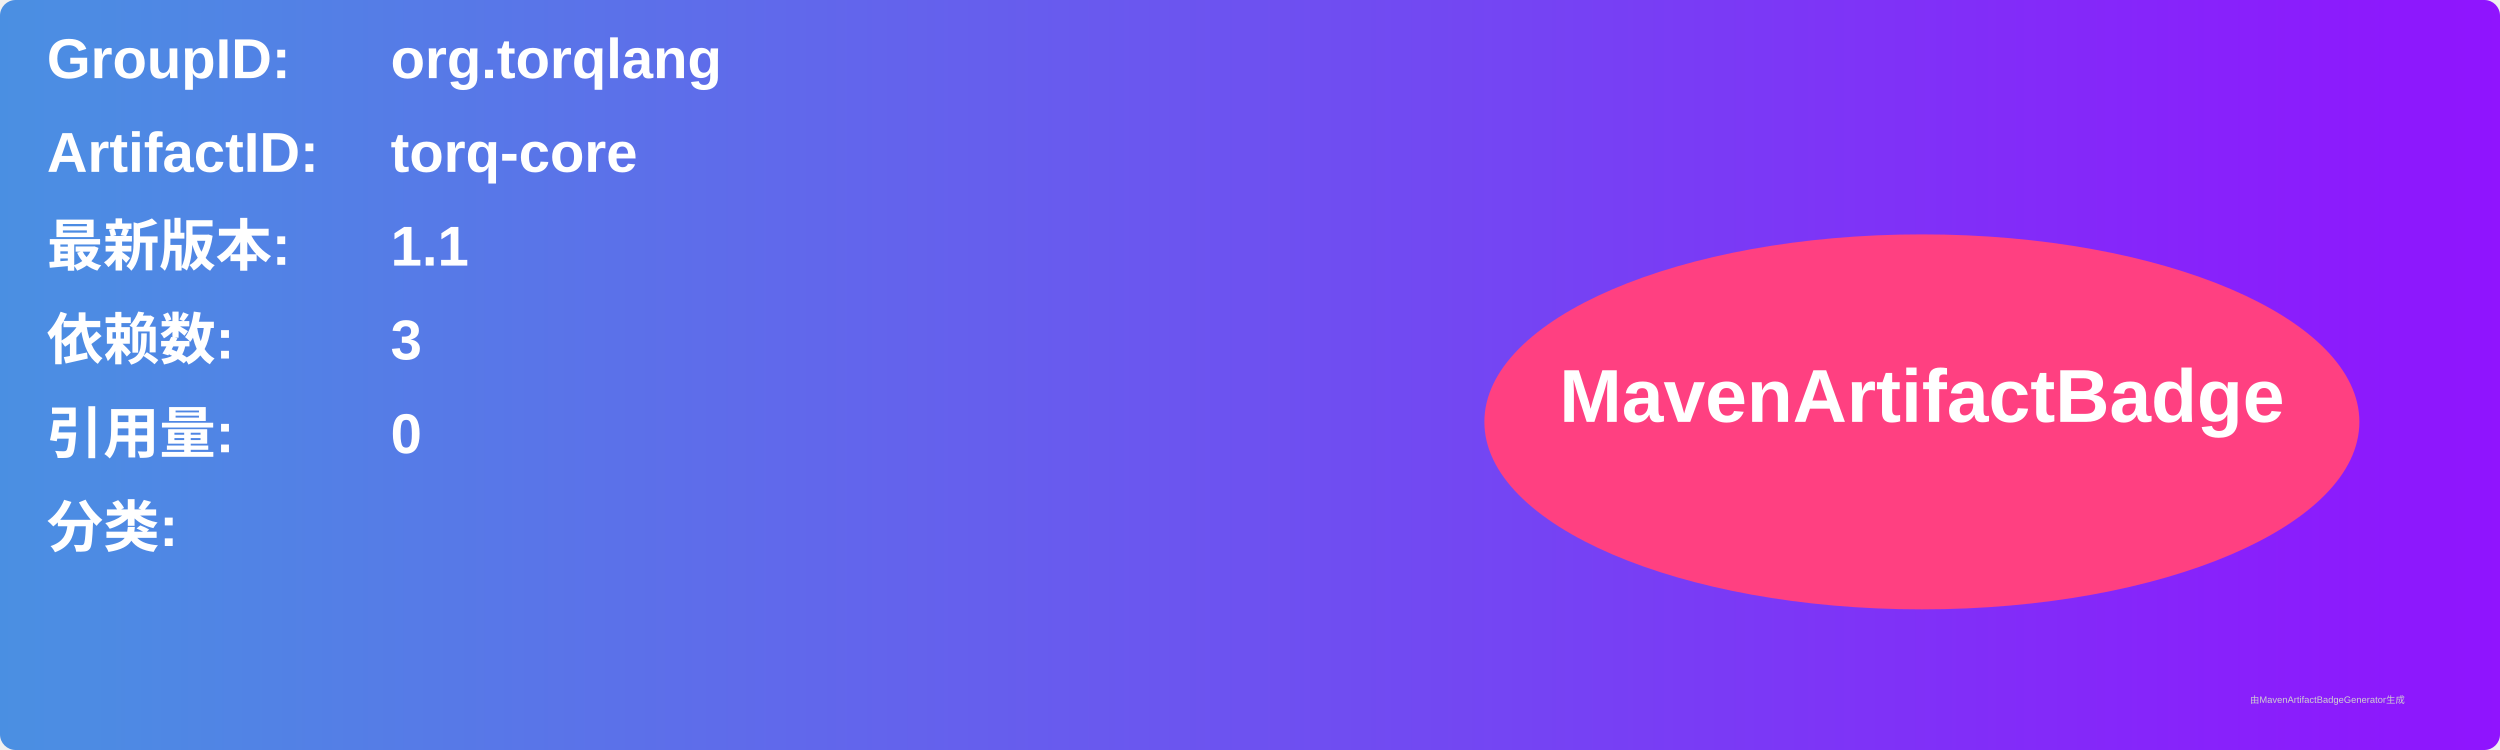
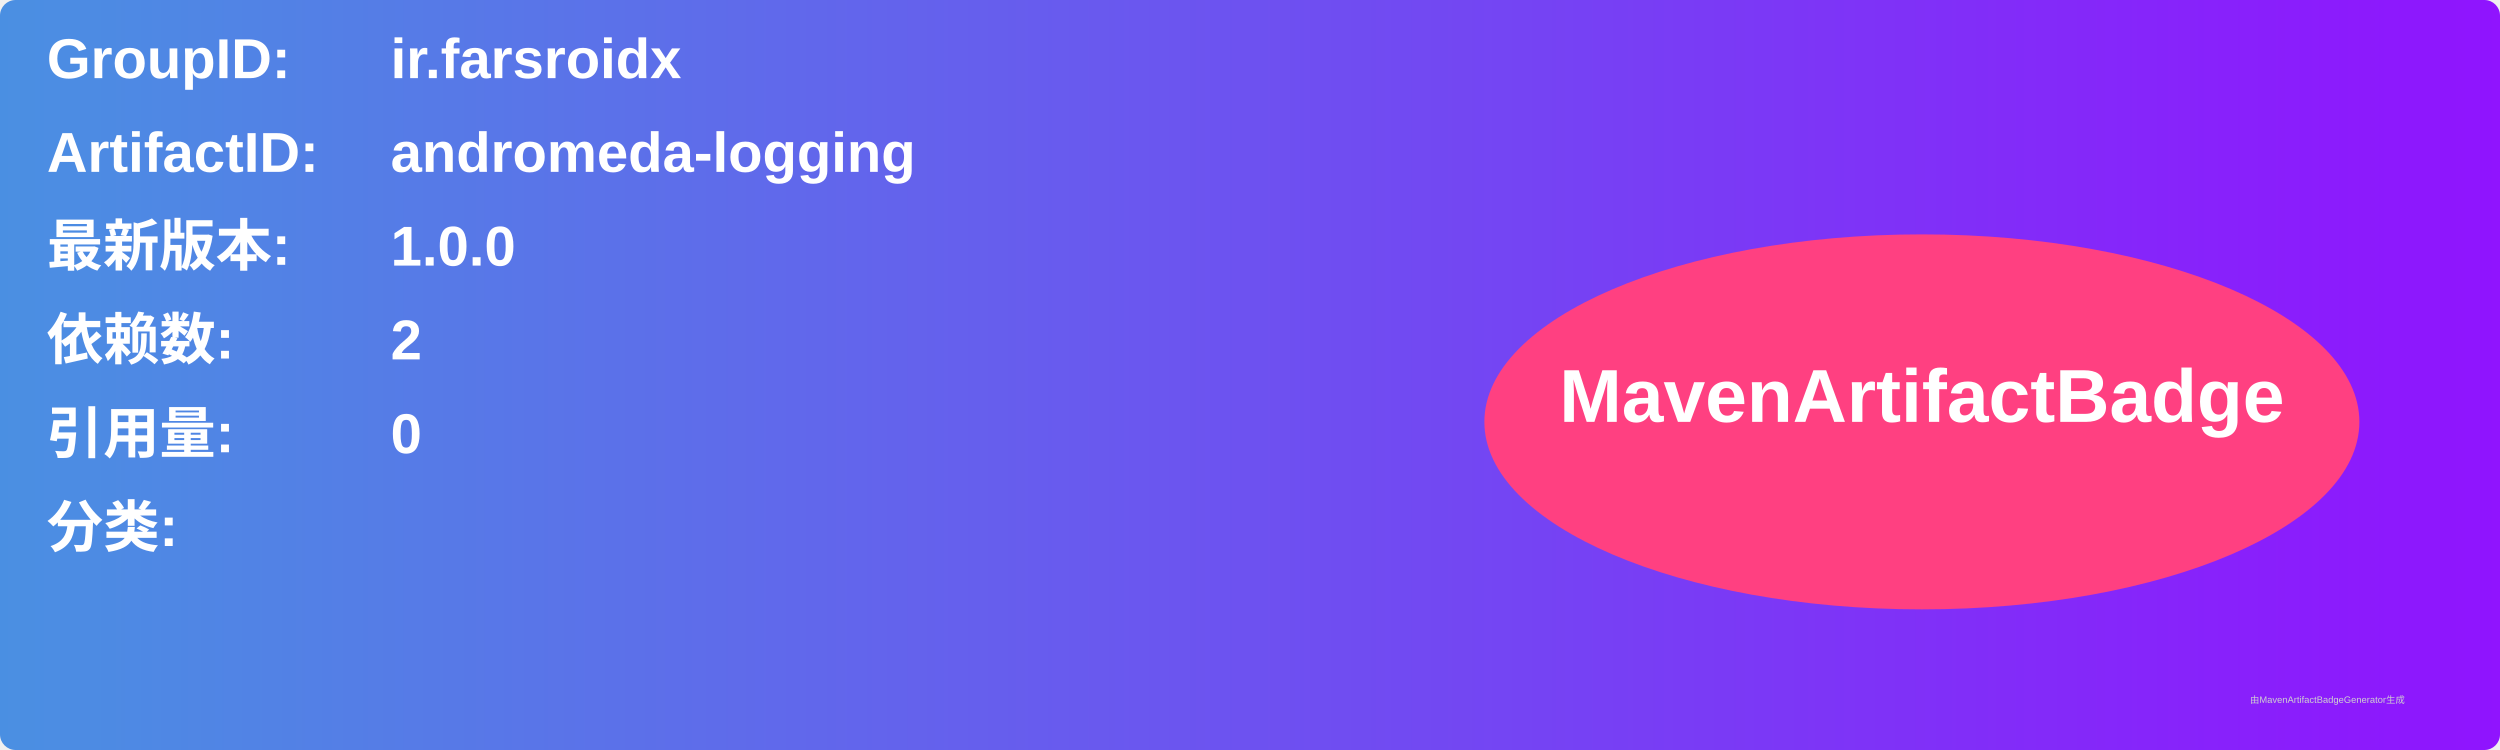
<svg xmlns="http://www.w3.org/2000/svg" width="800" height="240" viewBox="0 0 800 240">
  <linearGradient id="grad" x1="0%" y1="0%" x2="100%" y2="0%">
    <stop offset="0%" stop-color="#4a90e2" />
    <stop offset="100%" stop-color="#9013fe" />
  </linearGradient>
  <rect width="100%" height="100%" rx="5" ry="5" fill="url(#grad)" />
  <g transform="translate(15, 15)">
    <text x="0" y="10" font-family="Arial" font-size="18" fill="white" font-weight="bold" width="260">GroupID:</text>
-     <text x="110" y="10" font-family="Arial" font-size="18" fill="white" font-weight="bold" width="460">org.torqlang</text>
+     <text x="110" y="10" font-family="Arial" font-size="18" fill="white" font-weight="bold" width="460">ir.farsroidx</text>
    <text x="0" y="40" font-family="Arial" font-size="18" fill="white" font-weight="bold" width="260">ArtifactID:</text>
-     <text x="110" y="40" font-family="Arial" font-size="18" fill="white" font-weight="bold" width="460">torq-core</text>
+     <text x="110" y="40" font-family="Arial" font-size="18" fill="white" font-weight="bold" width="460">andromeda-logging</text>
    <text x="0" y="70" font-family="Arial" font-size="18" fill="white" font-weight="bold">最新版本:</text>
    <text x="110" y="70" font-family="Arial" font-size="18" fill="white" font-weight="bold">
-       <tspan font-weight="bold">1.1</tspan>
+       <tspan font-weight="bold">1.0.0</tspan>
    </text>
    <text x="0" y="100" font-family="Arial" font-size="18" fill="white" font-weight="bold">依赖数: </text>
    <text x="110" y="100" font-family="Arial" font-size="18" fill="white">
-       <tspan font-weight="bold">3</tspan>
+       <tspan font-weight="bold">2</tspan>
    </text>
    <text x="0" y="130" font-family="Arial" font-size="18" fill="white" font-weight="bold">引用量: </text>
    <text x="110" y="130" font-family="Arial" font-size="18" fill="white">
      <tspan font-weight="bold">0</tspan>
    </text>
    <text x="0" y="160" font-family="Arial" font-size="18" fill="white" font-weight="bold">分类:</text>
    <text x="10" y="190" font-family="Arial" font-size="10" fill="white">
      <tspan font-weight="bold" />
    </text>
    <ellipse cx="600" cy="120" rx="140" ry="60" fill="#ff4081" />
    <text x="600" y="120" text-anchor="middle" font-family="Arial" font-size="24" fill="white" font-weight="bold">MavenArtifactBadge</text>
  </g>
  <text x="720" y="225" font-family="Arial" font-size="3" fill="#d0d0d0">由MavenArtifactBadgeGenerator生成</text>
</svg>
